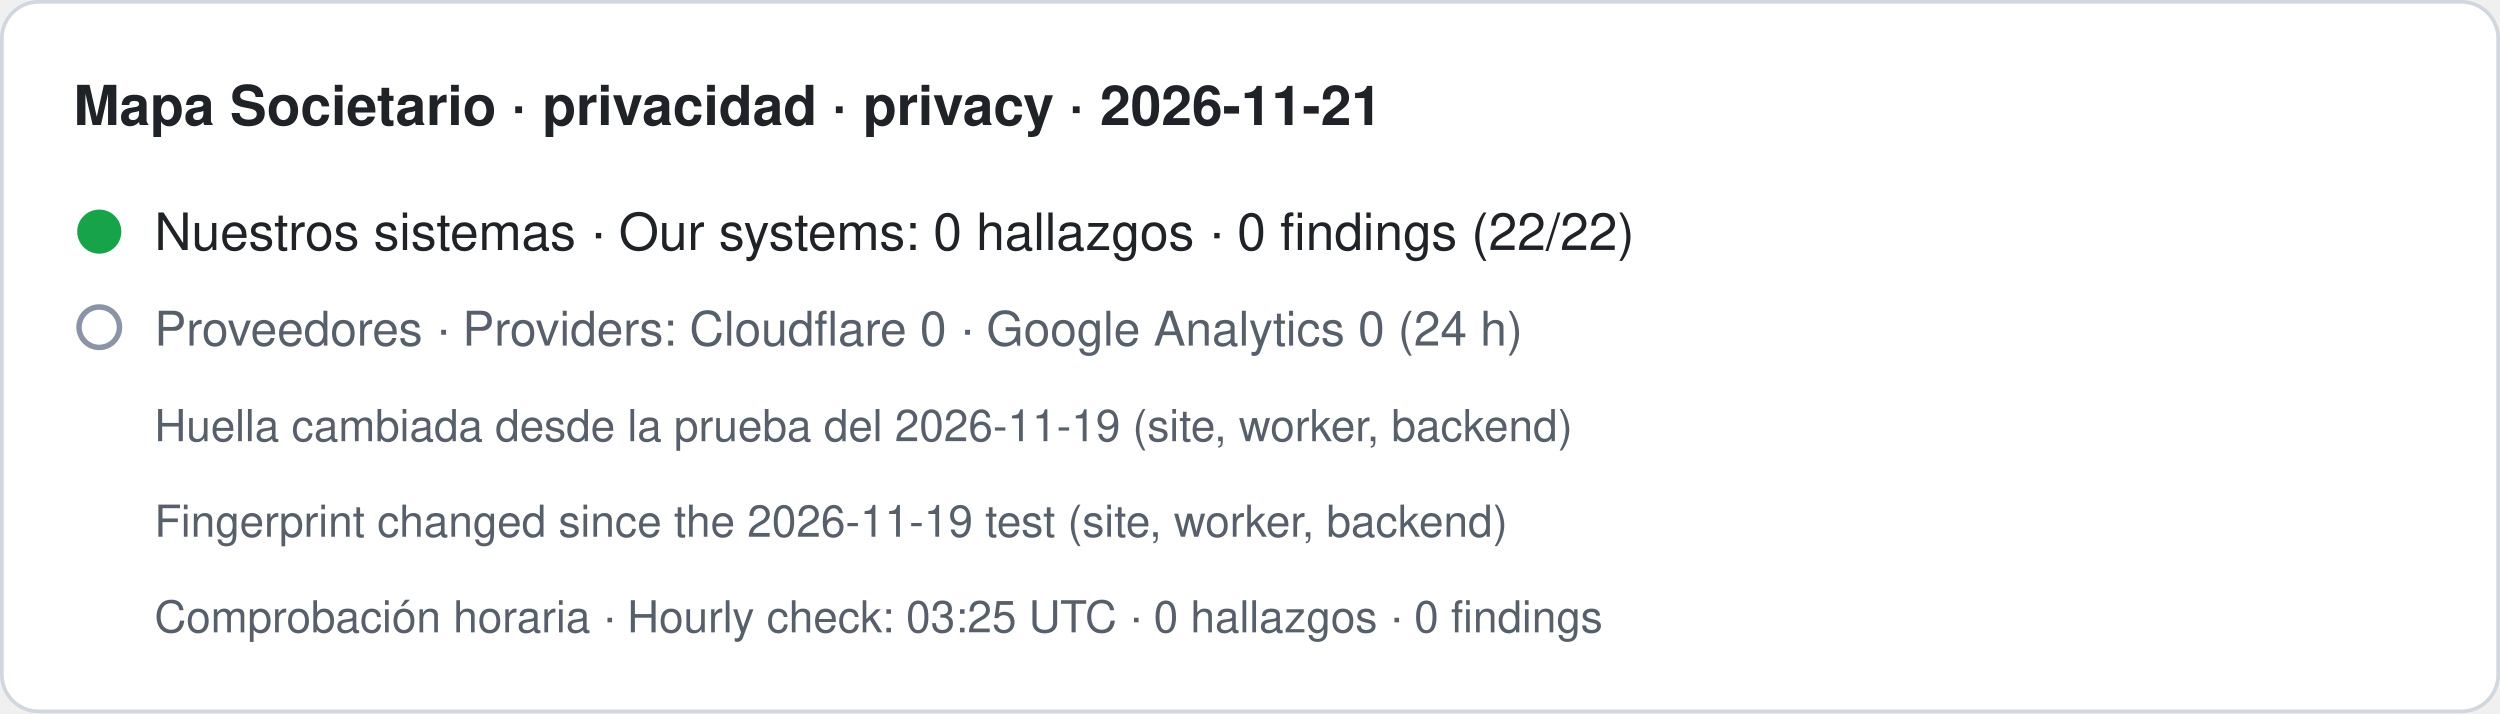
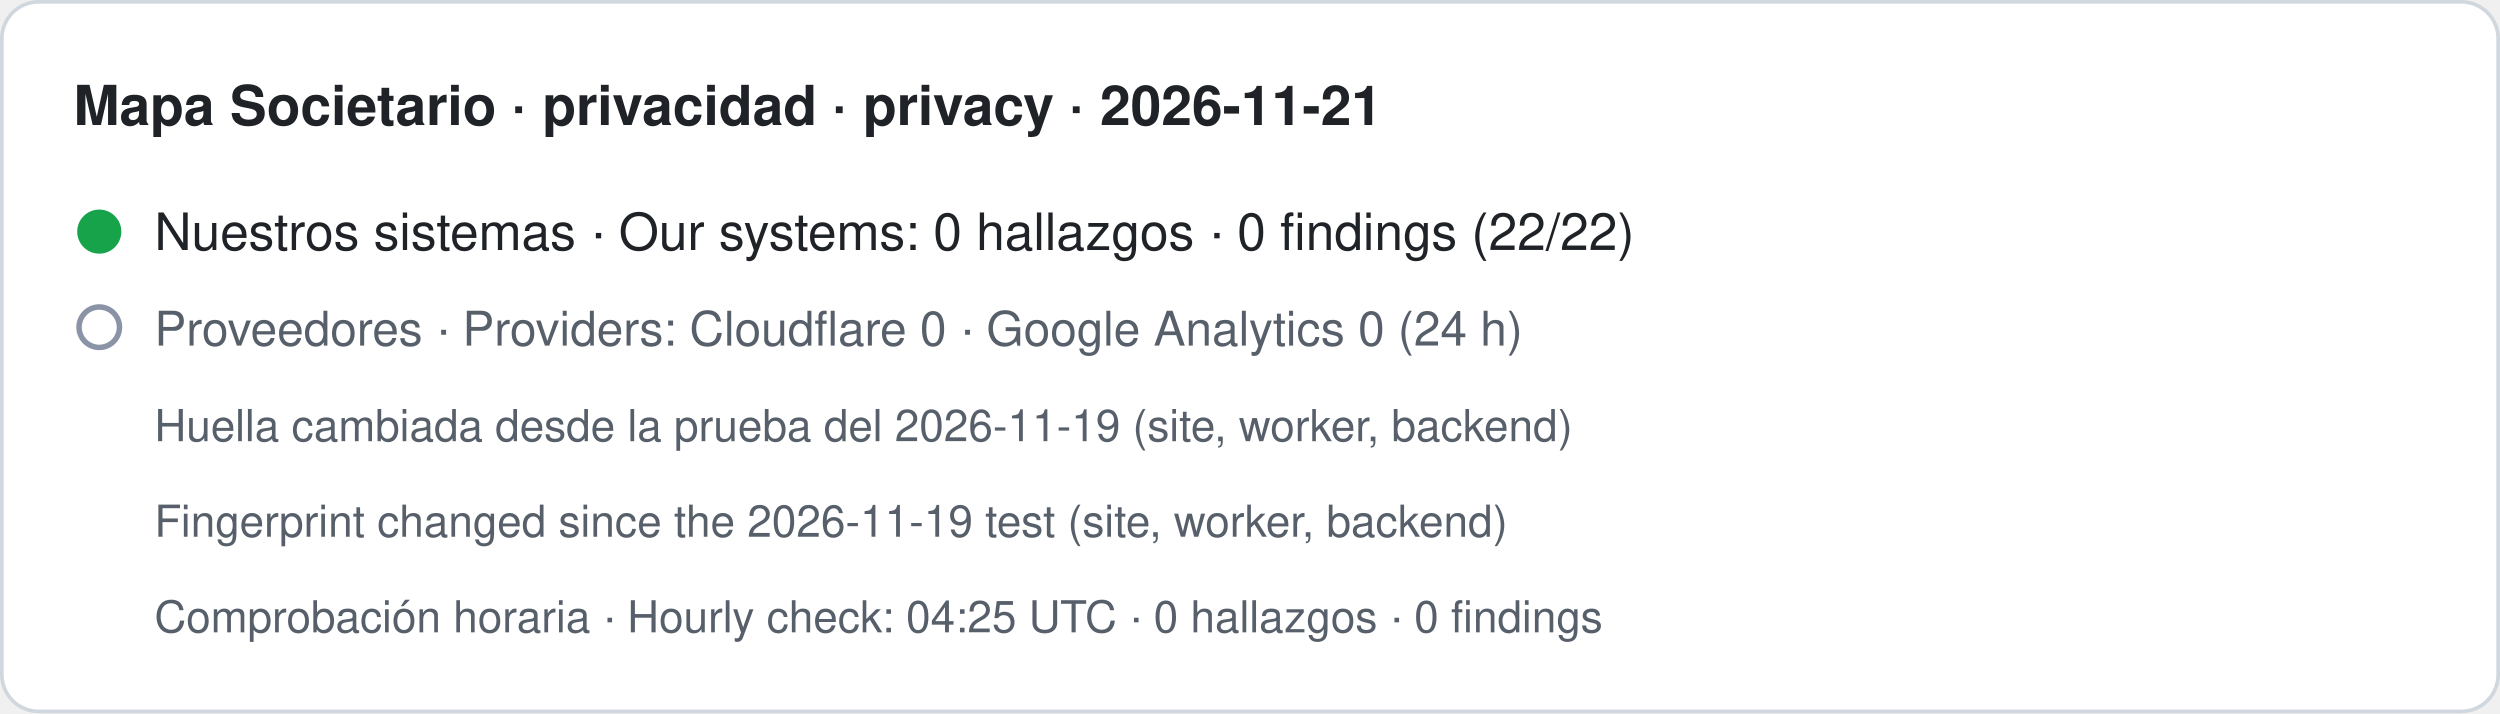
- <svg xmlns="http://www.w3.org/2000/svg" width="680" height="194" viewBox="0 0 680 194" role="img" aria-label="Mapa Societario · privacidad · privacy · 2026-11-21. Nuestros sistemas · Our systems: 0 hallazgos · 0 findings (22/22). Proveedores · Providers: Cloudflare 0 · Google Analytics 0 (24 h). Huella cambiada desde la prueba del 2026-11-19 (site, worker, backend) · Fingerprint changed since the 2026-11-19 test (site, worker, backend). Comprobación horaria · Hourly check: 03:25 UTC · 0 hallazgos · 0 findings">
+ <svg xmlns="http://www.w3.org/2000/svg" width="680" height="194" viewBox="0 0 680 194" role="img" aria-label="Mapa Societario · privacidad · privacy · 2026-11-21. Nuestros sistemas · Our systems: 0 hallazgos · 0 findings (22/22). Proveedores · Providers: Cloudflare 0 · Google Analytics 0 (24 h). Huella cambiada desde la prueba del 2026-11-19 (site, worker, backend) · Fingerprint changed since the 2026-11-19 test (site, worker, backend). Comprobación horaria · Hourly check: 04:25 UTC · 0 hallazgos · 0 findings">
  <rect x="0.5" y="0.5" width="679" height="193" rx="10" fill="#ffffff" stroke="#d0d7de" />
  <text x="20" y="34" font-family="-apple-system,BlinkMacSystemFont,Segoe UI,Helvetica,Arial,sans-serif" font-size="15" font-weight="600" fill="#1f2328">Mapa Societario · privacidad · privacy · 2026-11-21</text>
  <circle cx="27" cy="63" r="6" fill="#16a34a" />
  <text x="42" y="68" font-family="-apple-system,BlinkMacSystemFont,Segoe UI,Helvetica,Arial,sans-serif" font-size="14" fill="#1f2328">Nuestros sistemas · Our systems: 0 hallazgos · 0 findings (22/22)</text>
  <circle cx="27" cy="89" r="5.5" fill="none" stroke="#8a94a6" stroke-width="1.5" />
  <text x="42" y="94" font-family="-apple-system,BlinkMacSystemFont,Segoe UI,Helvetica,Arial,sans-serif" font-size="13" fill="#57606a">Proveedores · Providers: Cloudflare 0 · Google Analytics 0 (24 h)</text>
  <text x="42" y="120" font-family="-apple-system,BlinkMacSystemFont,Segoe UI,Helvetica,Arial,sans-serif" font-size="12" fill="#57606a">Huella cambiada desde la prueba del 2026-11-19 (site, worker, backend)</text>
  <text x="42" y="146" font-family="-apple-system,BlinkMacSystemFont,Segoe UI,Helvetica,Arial,sans-serif" font-size="12" fill="#57606a">Fingerprint changed since the 2026-11-19 test (site, worker, backend)</text>
-   <text x="42" y="172" font-family="-apple-system,BlinkMacSystemFont,Segoe UI,Helvetica,Arial,sans-serif" font-size="12" fill="#57606a">Comprobación horaria · Hourly check: 03:25 UTC · 0 hallazgos · 0 findings</text>
+   <text x="42" y="172" font-family="-apple-system,BlinkMacSystemFont,Segoe UI,Helvetica,Arial,sans-serif" font-size="12" fill="#57606a">Comprobación horaria · Hourly check: 04:25 UTC · 0 hallazgos · 0 findings</text>
</svg>
